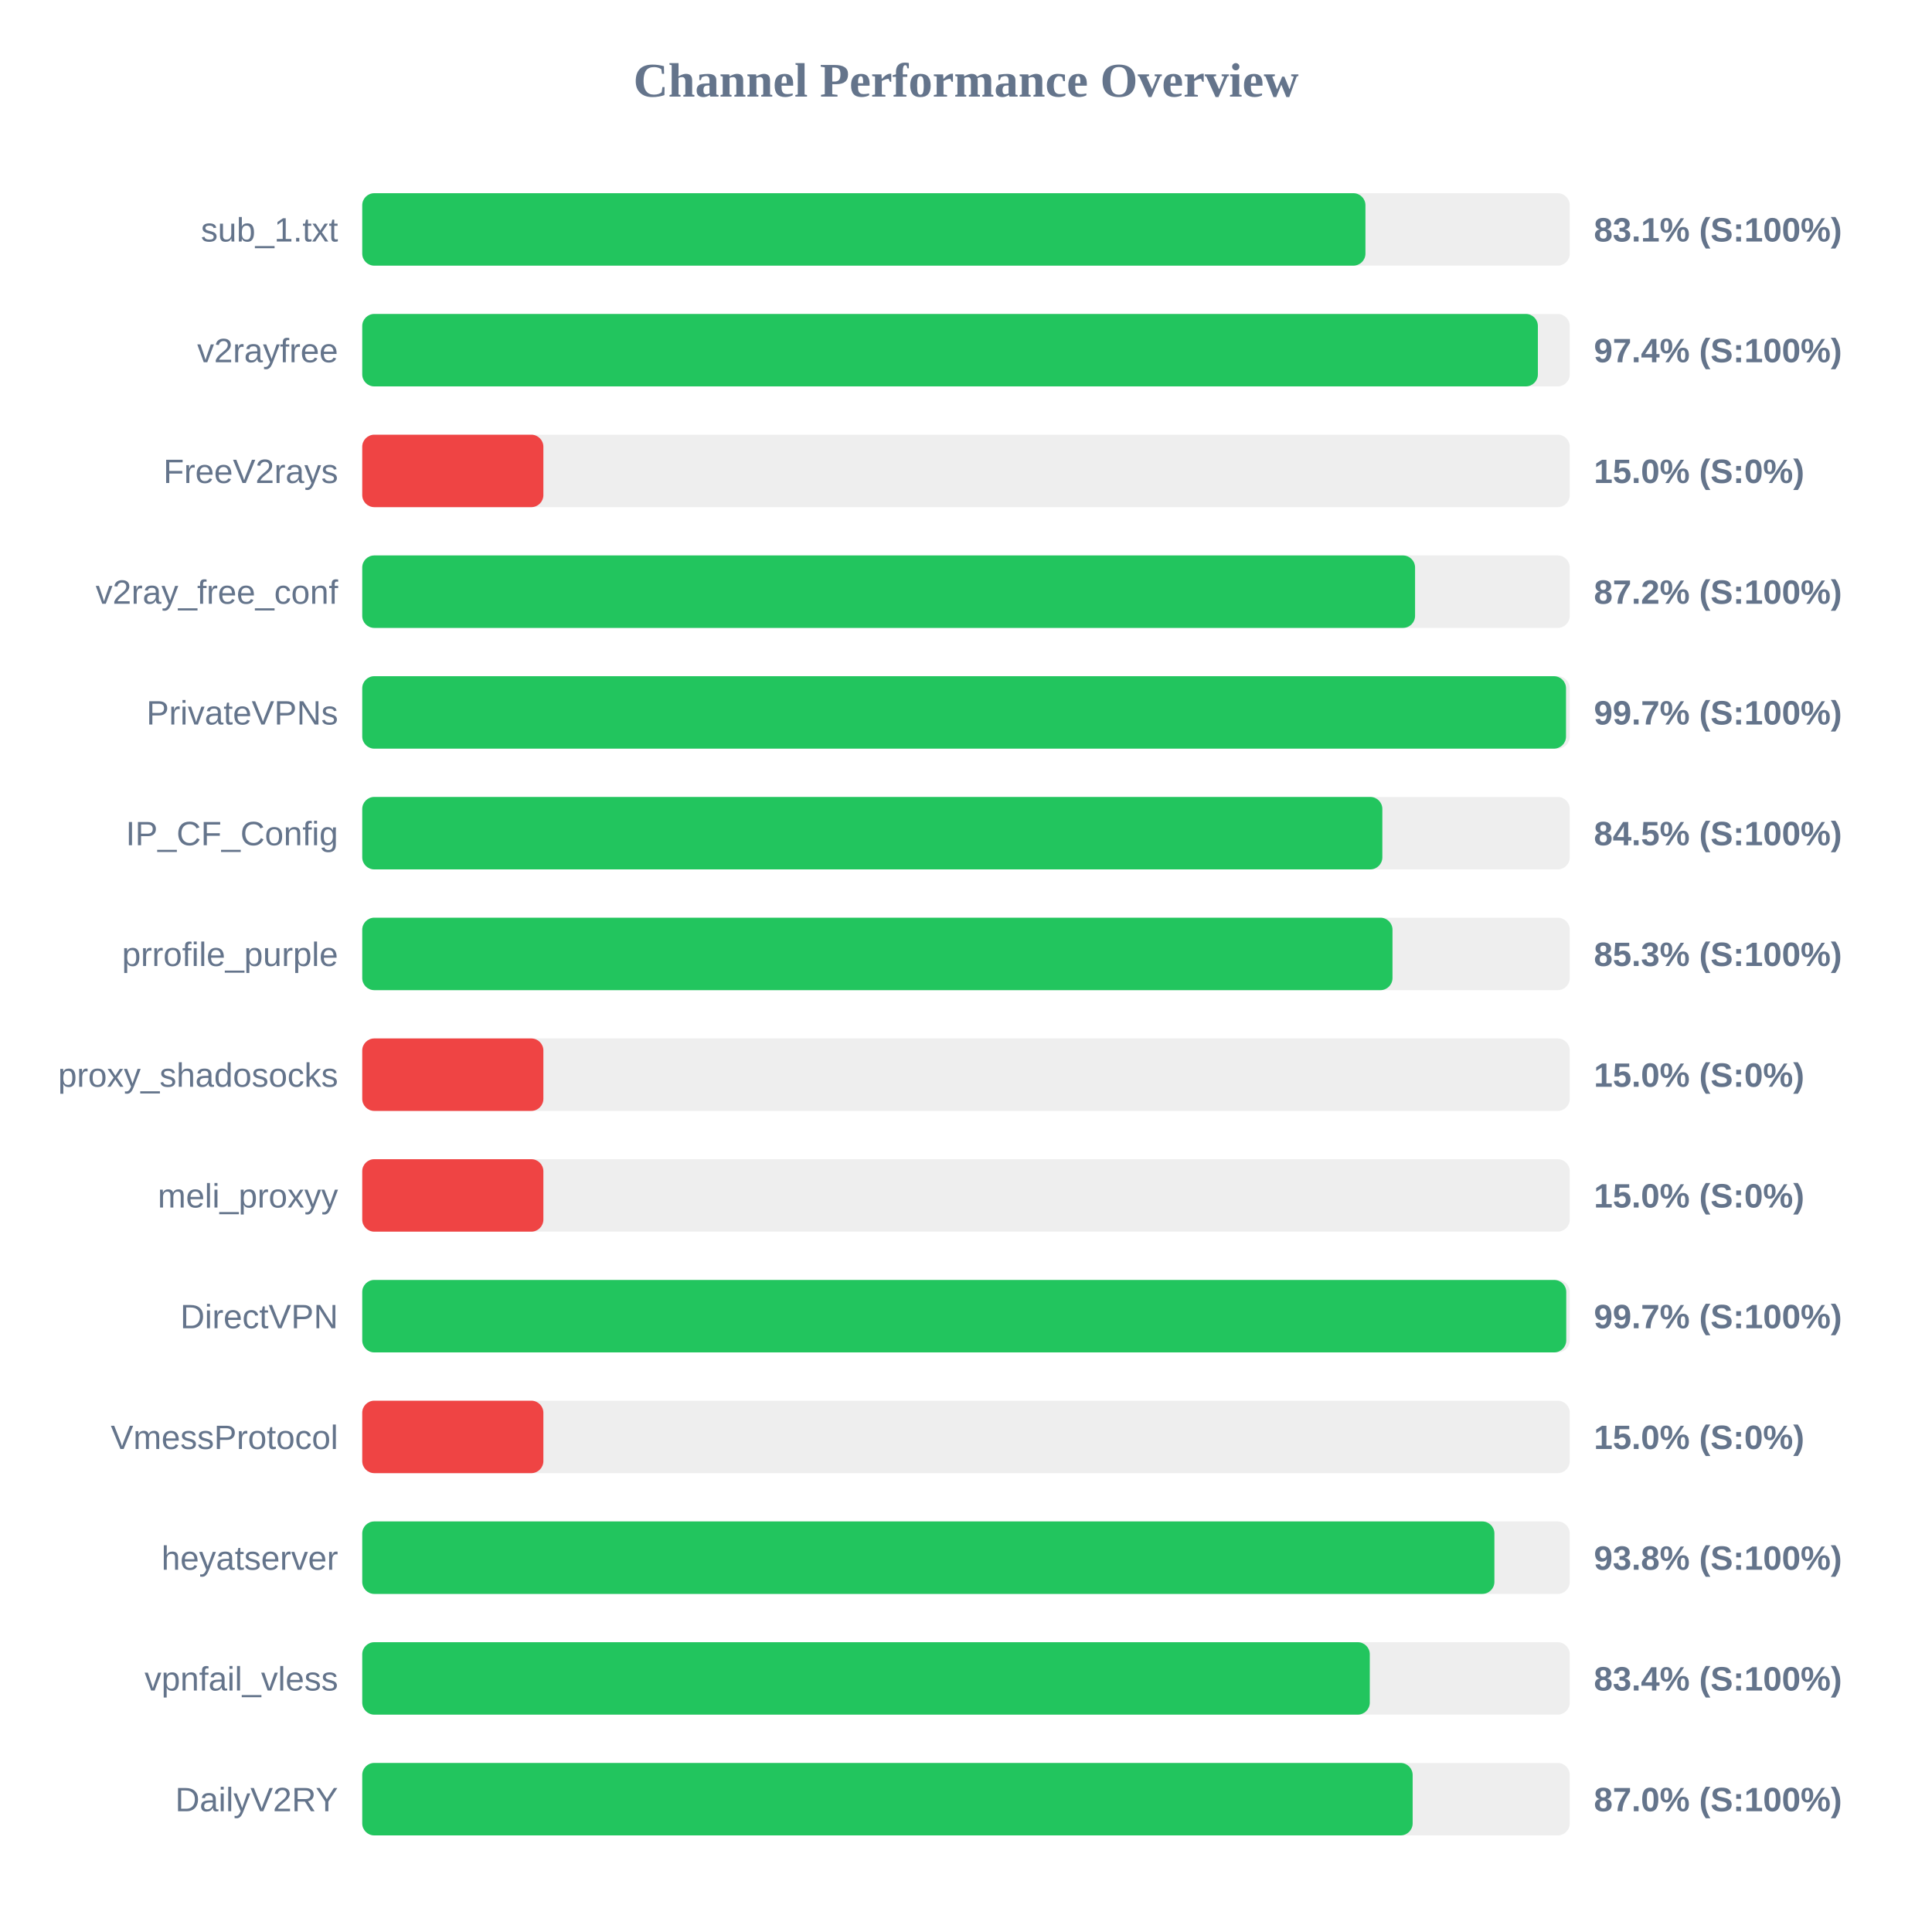
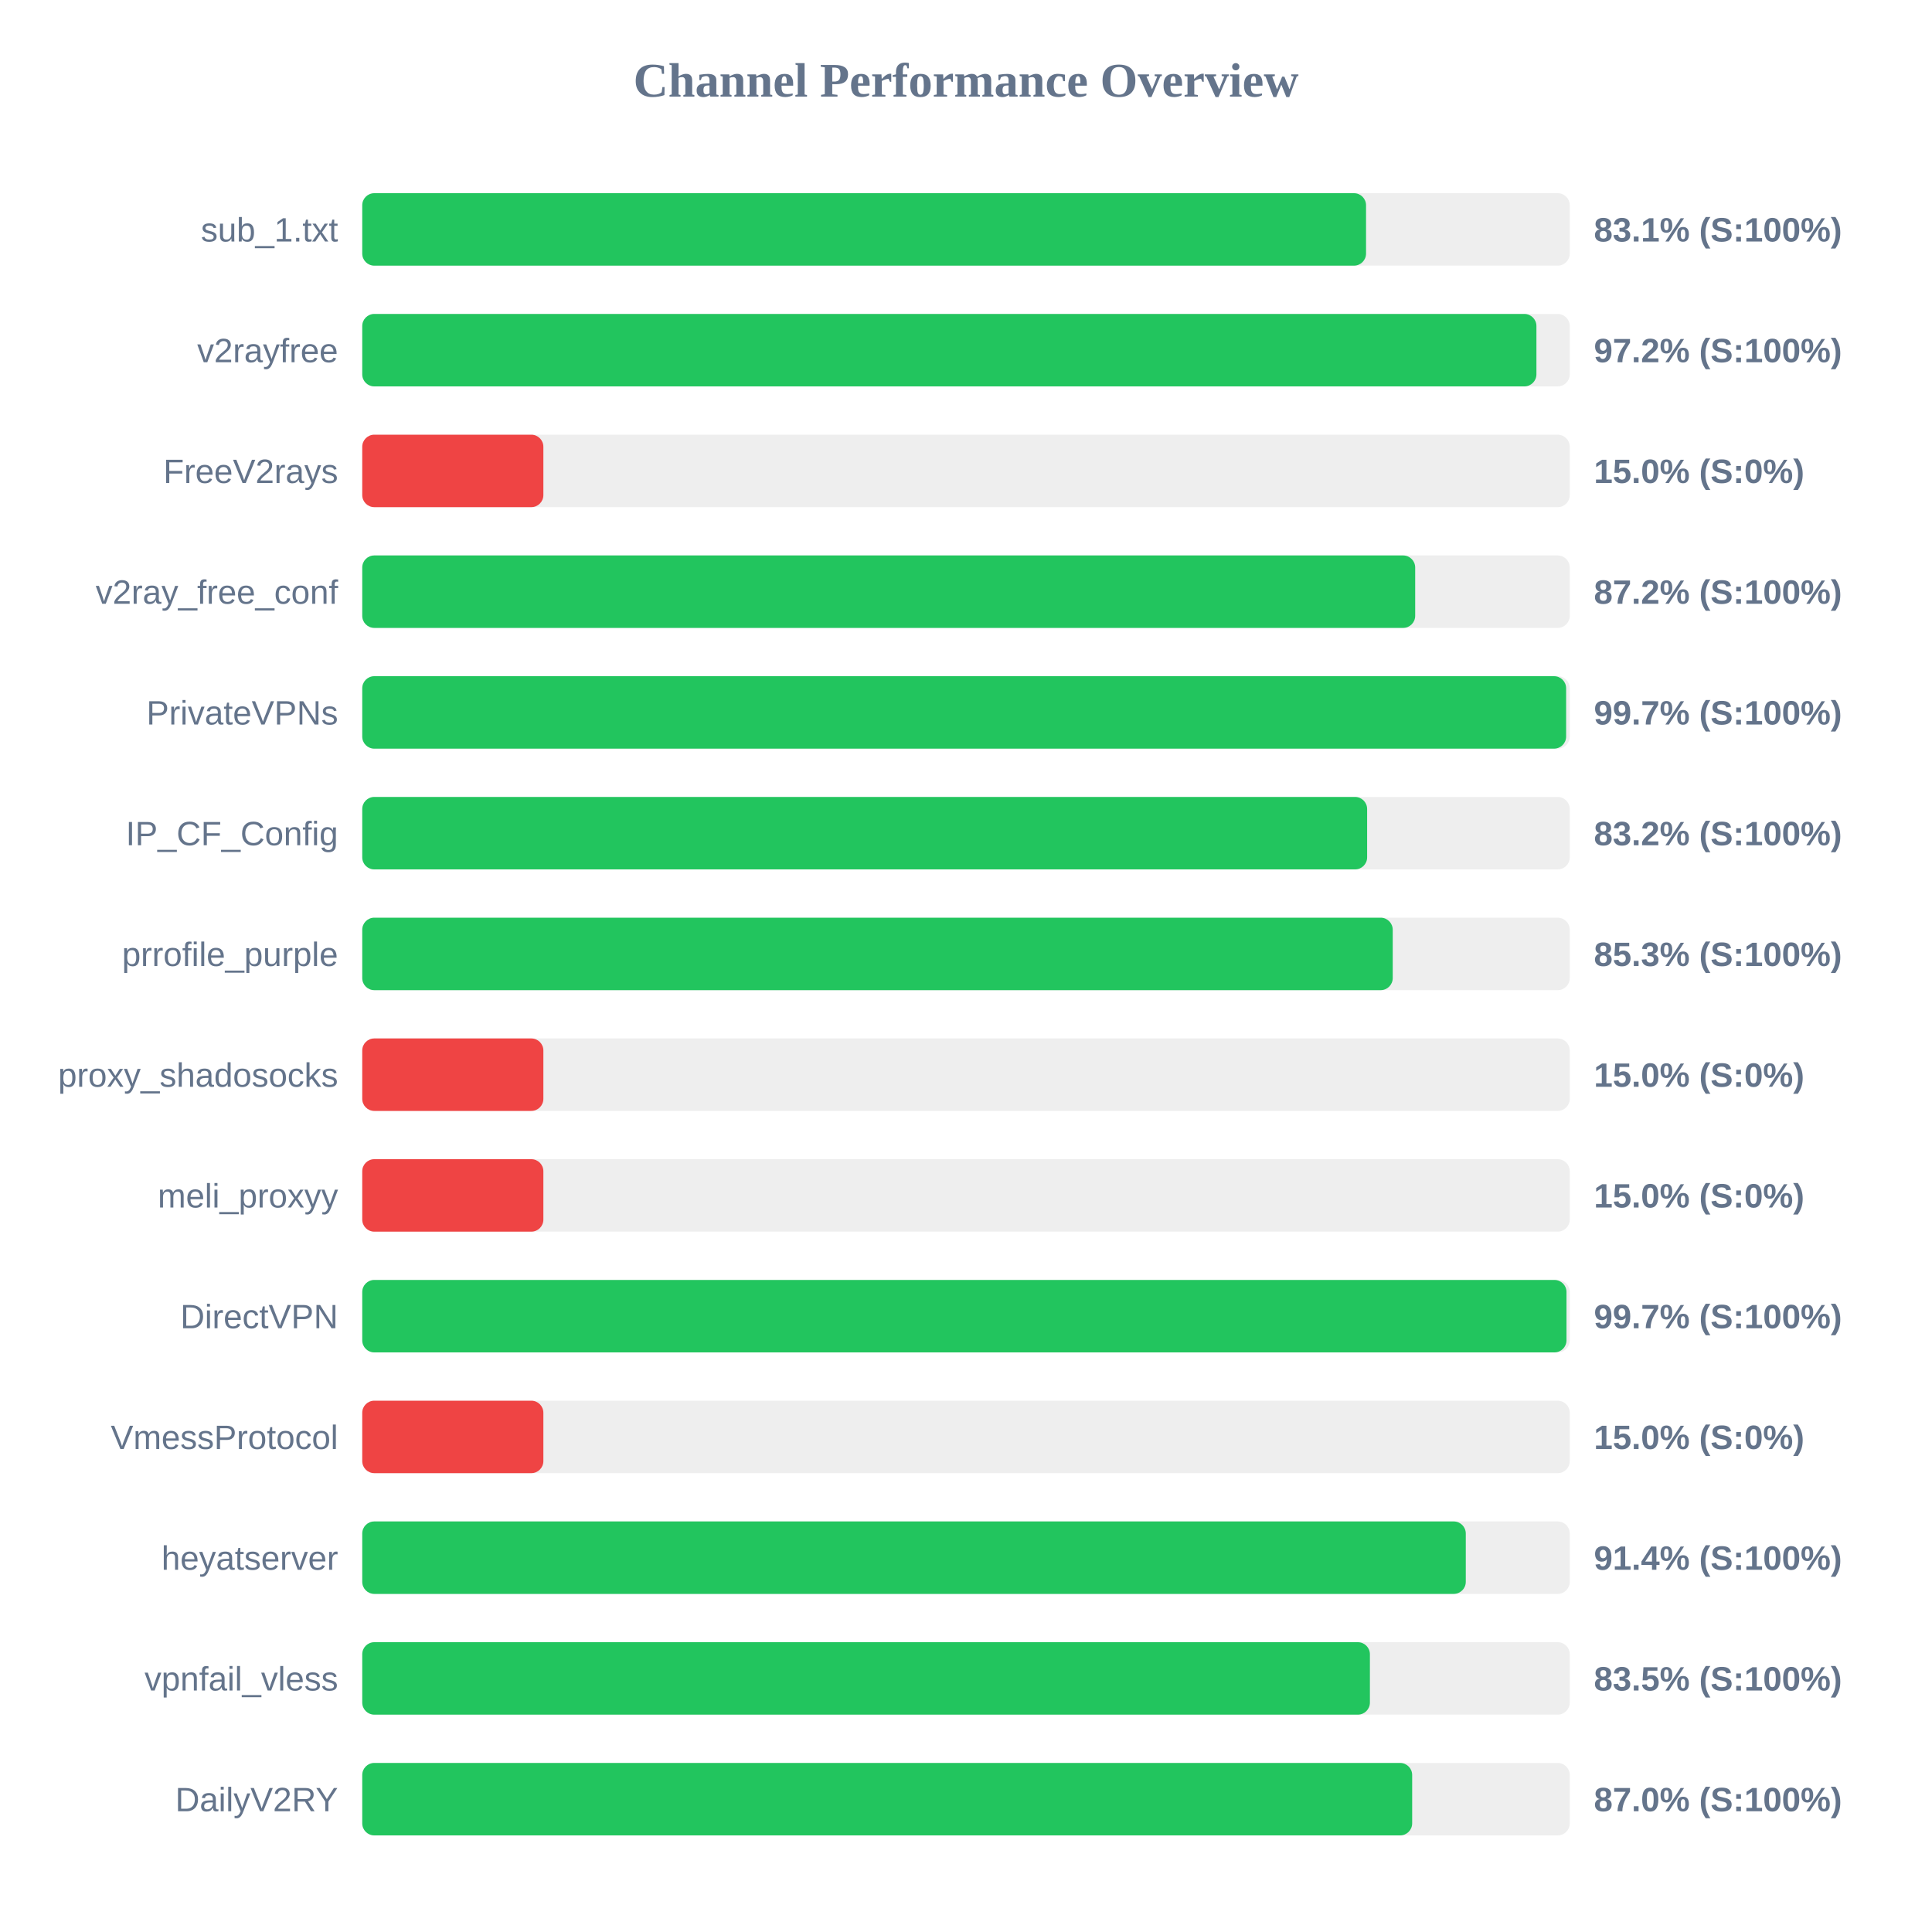
<svg xmlns="http://www.w3.org/2000/svg" width="800" height="800" version="1.1">
  <style>
        .row { font: 14px Arial; fill: #64748b; }
        .score { font: bold 14px Arial; fill: #64748b; }
    </style>
  <text x="400" y="40" text-anchor="middle" font-size="20px" font-weight="bold" fill="#64748b">Channel Performance Overview</text>
  <rect x="150" y="80" width="500" height="30" fill="#eee" rx="5" />
-   <rect x="150" y="80" width="415.4" height="30" fill="#22c55e" rx="5" />
+   <rect x="150" y="80" width="415.65" height="30" fill="#22c55e" rx="5" />
  <text x="140" y="100" text-anchor="end" class="row">sub_1.txt</text>
  <text x="660" y="100" text-anchor="start" class="score">83.1% (S:100%)</text>
  <rect x="150" y="130" width="500" height="30" fill="#eee" rx="5" />
-   <rect x="150" y="130" width="486.8" height="30" fill="#22c55e" rx="5" />
+   <rect x="150" y="130" width="486.2" height="30" fill="#22c55e" rx="5" />
  <text x="140" y="150" text-anchor="end" class="row">v2rayfree</text>
-   <text x="660" y="150" text-anchor="start" class="score">97.4% (S:100%)</text>
+   <text x="660" y="150" text-anchor="start" class="score">97.2% (S:100%)</text>
  <rect x="150" y="180" width="500" height="30" fill="#eee" rx="5" />
  <rect x="150" y="180" width="75.0" height="30" fill="#ef4444" rx="5" />
  <text x="140" y="200" text-anchor="end" class="row">FreeV2rays</text>
  <text x="660" y="200" text-anchor="start" class="score">15.0% (S:0%)</text>
  <rect x="150" y="230" width="500" height="30" fill="#eee" rx="5" />
-   <rect x="150" y="230" width="435.95" height="30" fill="#22c55e" rx="5" />
+   <rect x="150" y="230" width="436.0" height="30" fill="#22c55e" rx="5" />
  <text x="140" y="250" text-anchor="end" class="row">v2ray_free_conf</text>
  <text x="660" y="250" text-anchor="start" class="score">87.2% (S:100%)</text>
  <rect x="150" y="280" width="500" height="30" fill="#eee" rx="5" />
-   <rect x="150" y="280" width="498.45" height="30" fill="#22c55e" rx="5" />
+   <rect x="150" y="280" width="498.5" height="30" fill="#22c55e" rx="5" />
  <text x="140" y="300" text-anchor="end" class="row">PrivateVPNs</text>
  <text x="660" y="300" text-anchor="start" class="score">99.7% (S:100%)</text>
  <rect x="150" y="330" width="500" height="30" fill="#eee" rx="5" />
-   <rect x="150" y="330" width="422.4" height="30" fill="#22c55e" rx="5" />
+   <rect x="150" y="330" width="416.1" height="30" fill="#22c55e" rx="5" />
  <text x="140" y="350" text-anchor="end" class="row">IP_CF_Config</text>
-   <text x="660" y="350" text-anchor="start" class="score">84.5% (S:100%)</text>
+   <text x="660" y="350" text-anchor="start" class="score">83.2% (S:100%)</text>
  <rect x="150" y="380" width="500" height="30" fill="#eee" rx="5" />
-   <rect x="150" y="380" width="426.6" height="30" fill="#22c55e" rx="5" />
+   <rect x="150" y="380" width="426.7" height="30" fill="#22c55e" rx="5" />
  <text x="140" y="400" text-anchor="end" class="row">prrofile_purple</text>
  <text x="660" y="400" text-anchor="start" class="score">85.3% (S:100%)</text>
  <rect x="150" y="430" width="500" height="30" fill="#eee" rx="5" />
  <rect x="150" y="430" width="75.0" height="30" fill="#ef4444" rx="5" />
  <text x="140" y="450" text-anchor="end" class="row">proxy_shadosocks</text>
  <text x="660" y="450" text-anchor="start" class="score">15.0% (S:0%)</text>
  <rect x="150" y="480" width="500" height="30" fill="#eee" rx="5" />
  <rect x="150" y="480" width="75.0" height="30" fill="#ef4444" rx="5" />
  <text x="140" y="500" text-anchor="end" class="row">meli_proxyy</text>
  <text x="660" y="500" text-anchor="start" class="score">15.0% (S:0%)</text>
  <rect x="150" y="530" width="500" height="30" fill="#eee" rx="5" />
-   <rect x="150" y="530" width="498.55" height="30" fill="#22c55e" rx="5" />
+   <rect x="150" y="530" width="498.65" height="30" fill="#22c55e" rx="5" />
  <text x="140" y="550" text-anchor="end" class="row">DirectVPN</text>
  <text x="660" y="550" text-anchor="start" class="score">99.7% (S:100%)</text>
  <rect x="150" y="580" width="500" height="30" fill="#eee" rx="5" />
  <rect x="150" y="580" width="75.0" height="30" fill="#ef4444" rx="5" />
  <text x="140" y="600" text-anchor="end" class="row">VmessProtocol</text>
  <text x="660" y="600" text-anchor="start" class="score">15.0% (S:0%)</text>
  <rect x="150" y="630" width="500" height="30" fill="#eee" rx="5" />
-   <rect x="150" y="630" width="468.8" height="30" fill="#22c55e" rx="5" />
+   <rect x="150" y="630" width="456.95" height="30" fill="#22c55e" rx="5" />
  <text x="140" y="650" text-anchor="end" class="row">heyatserver</text>
-   <text x="660" y="650" text-anchor="start" class="score">93.8% (S:100%)</text>
+   <text x="660" y="650" text-anchor="start" class="score">91.4% (S:100%)</text>
  <rect x="150" y="680" width="500" height="30" fill="#eee" rx="5" />
-   <rect x="150" y="680" width="417.2" height="30" fill="#22c55e" rx="5" />
+   <rect x="150" y="680" width="417.25" height="30" fill="#22c55e" rx="5" />
  <text x="140" y="700" text-anchor="end" class="row">vpnfail_vless</text>
-   <text x="660" y="700" text-anchor="start" class="score">83.4% (S:100%)</text>
+   <text x="660" y="700" text-anchor="start" class="score">83.5% (S:100%)</text>
  <rect x="150" y="730" width="500" height="30" fill="#eee" rx="5" />
-   <rect x="150" y="730" width="434.95" height="30" fill="#22c55e" rx="5" />
+   <rect x="150" y="730" width="434.75" height="30" fill="#22c55e" rx="5" />
  <text x="140" y="750" text-anchor="end" class="row">DailyV2RY</text>
  <text x="660" y="750" text-anchor="start" class="score">87.0% (S:100%)</text>
</svg>
